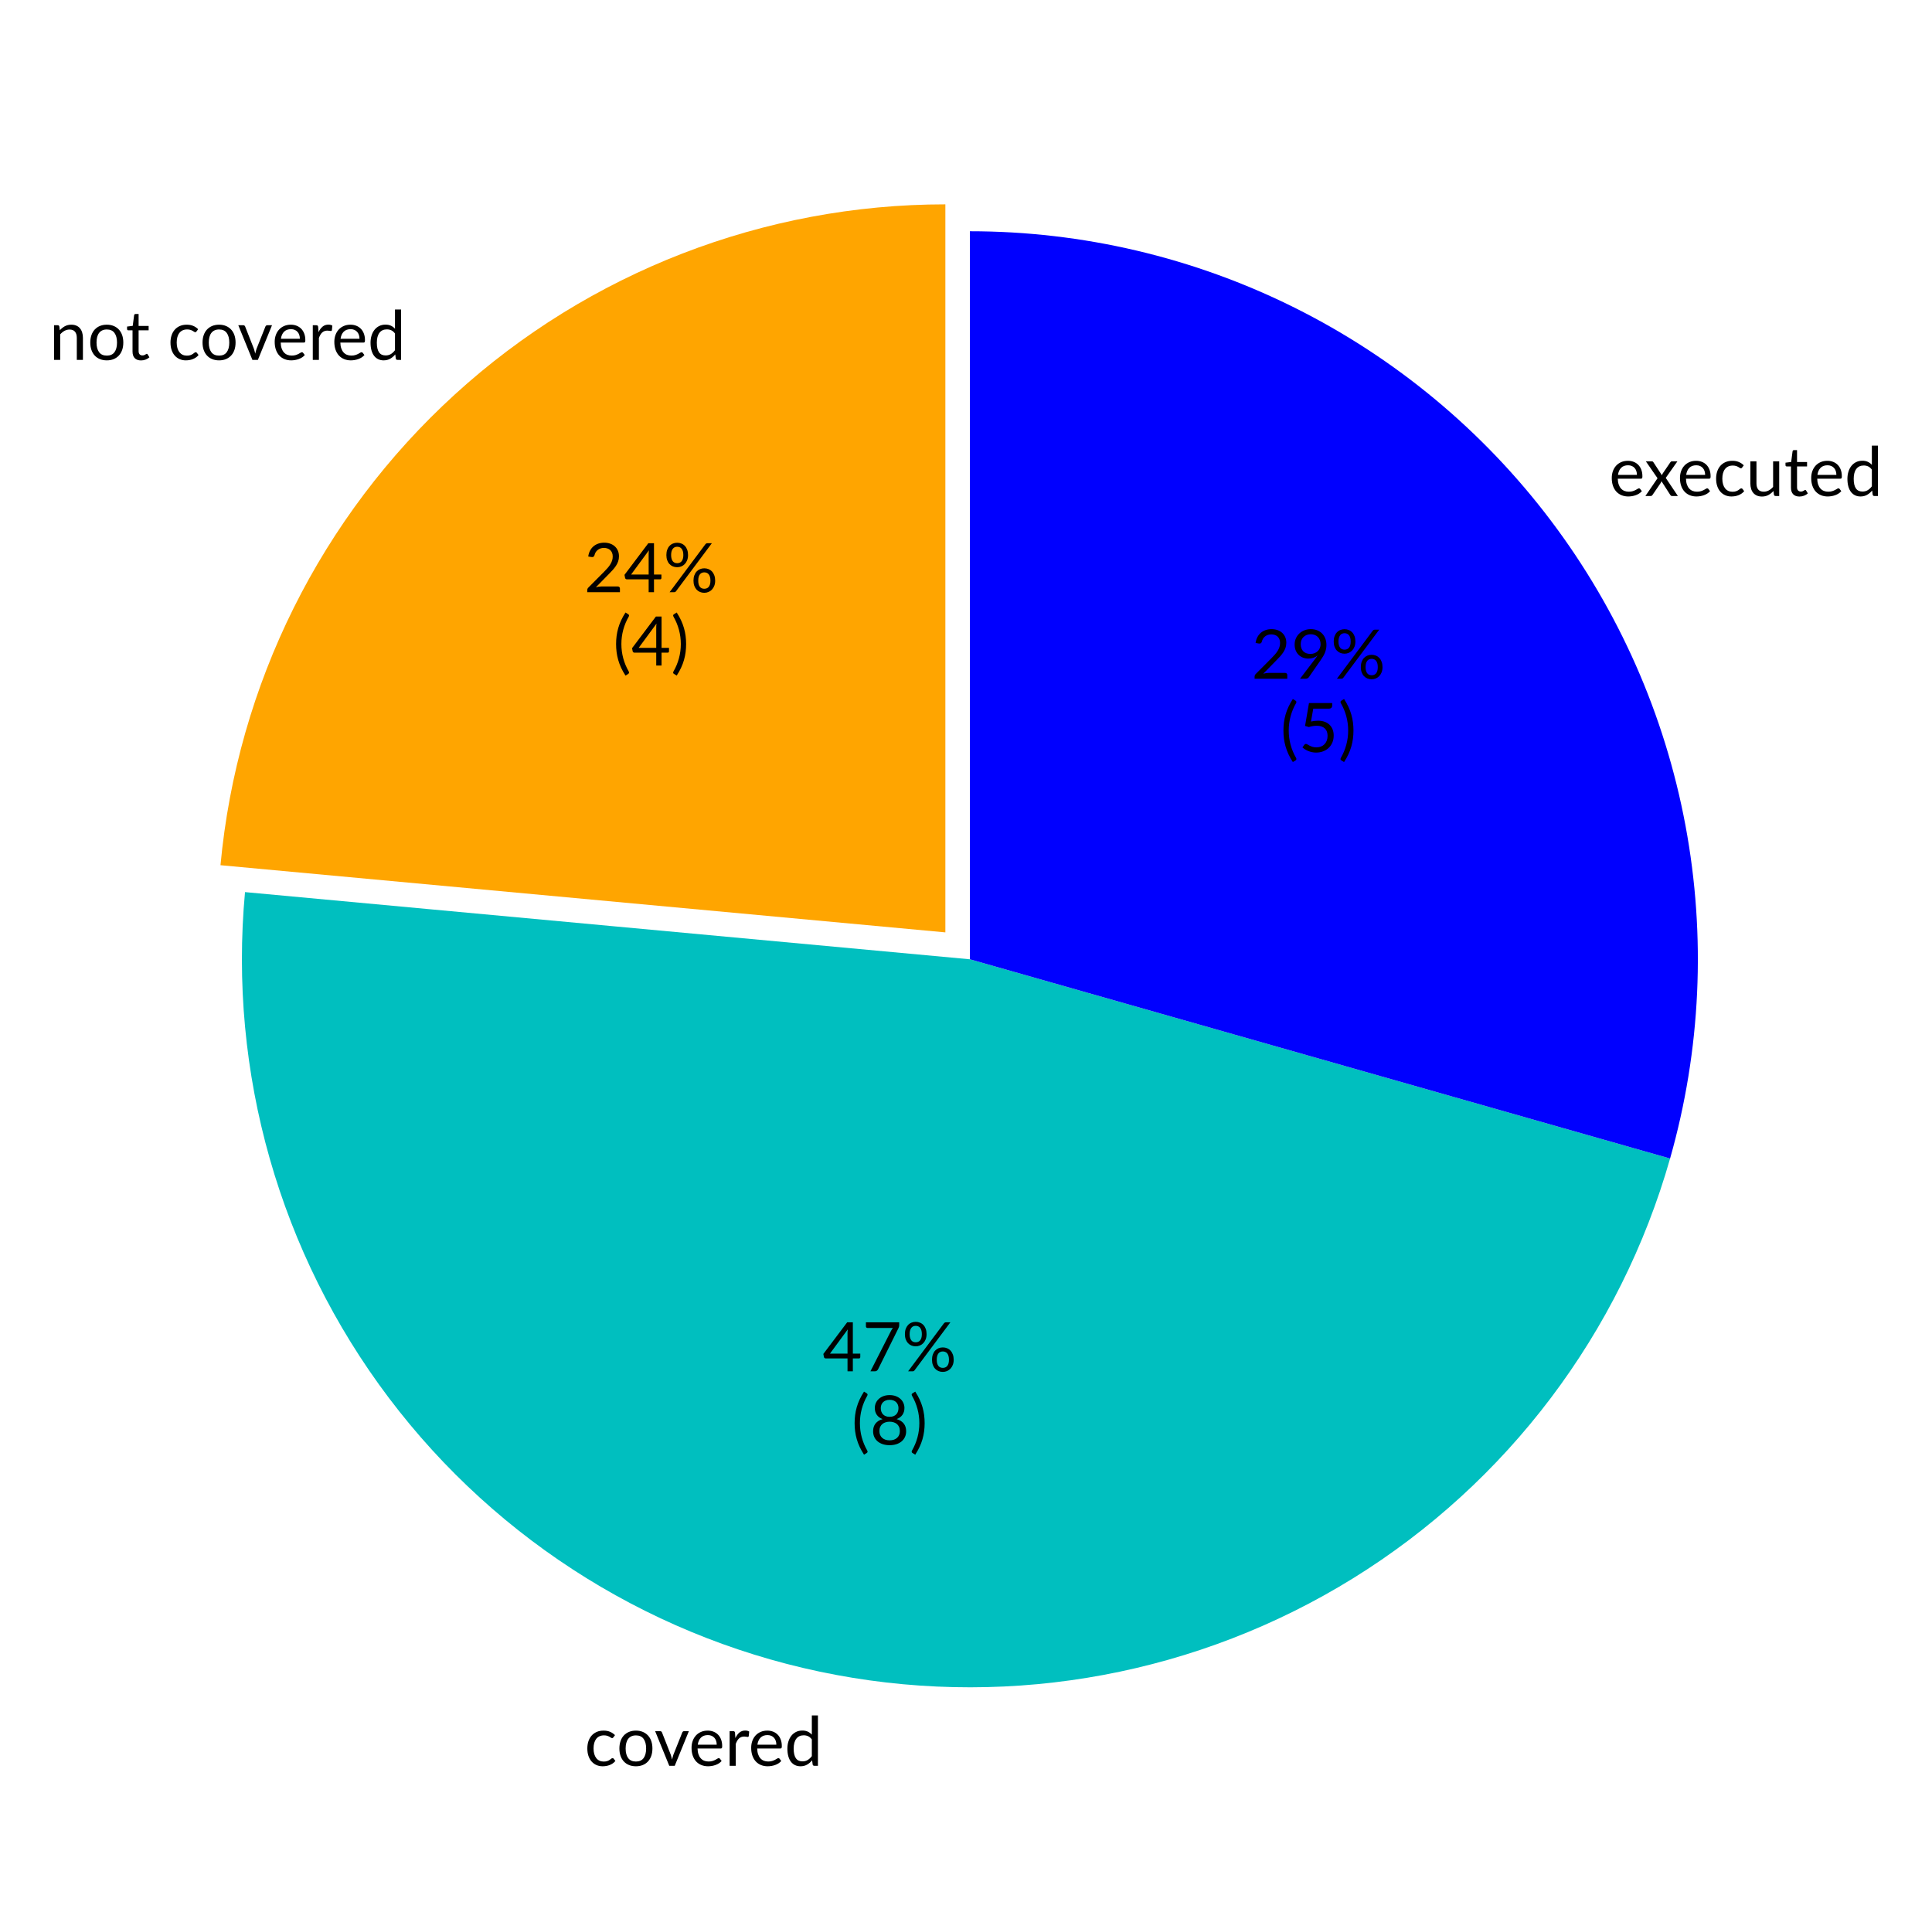
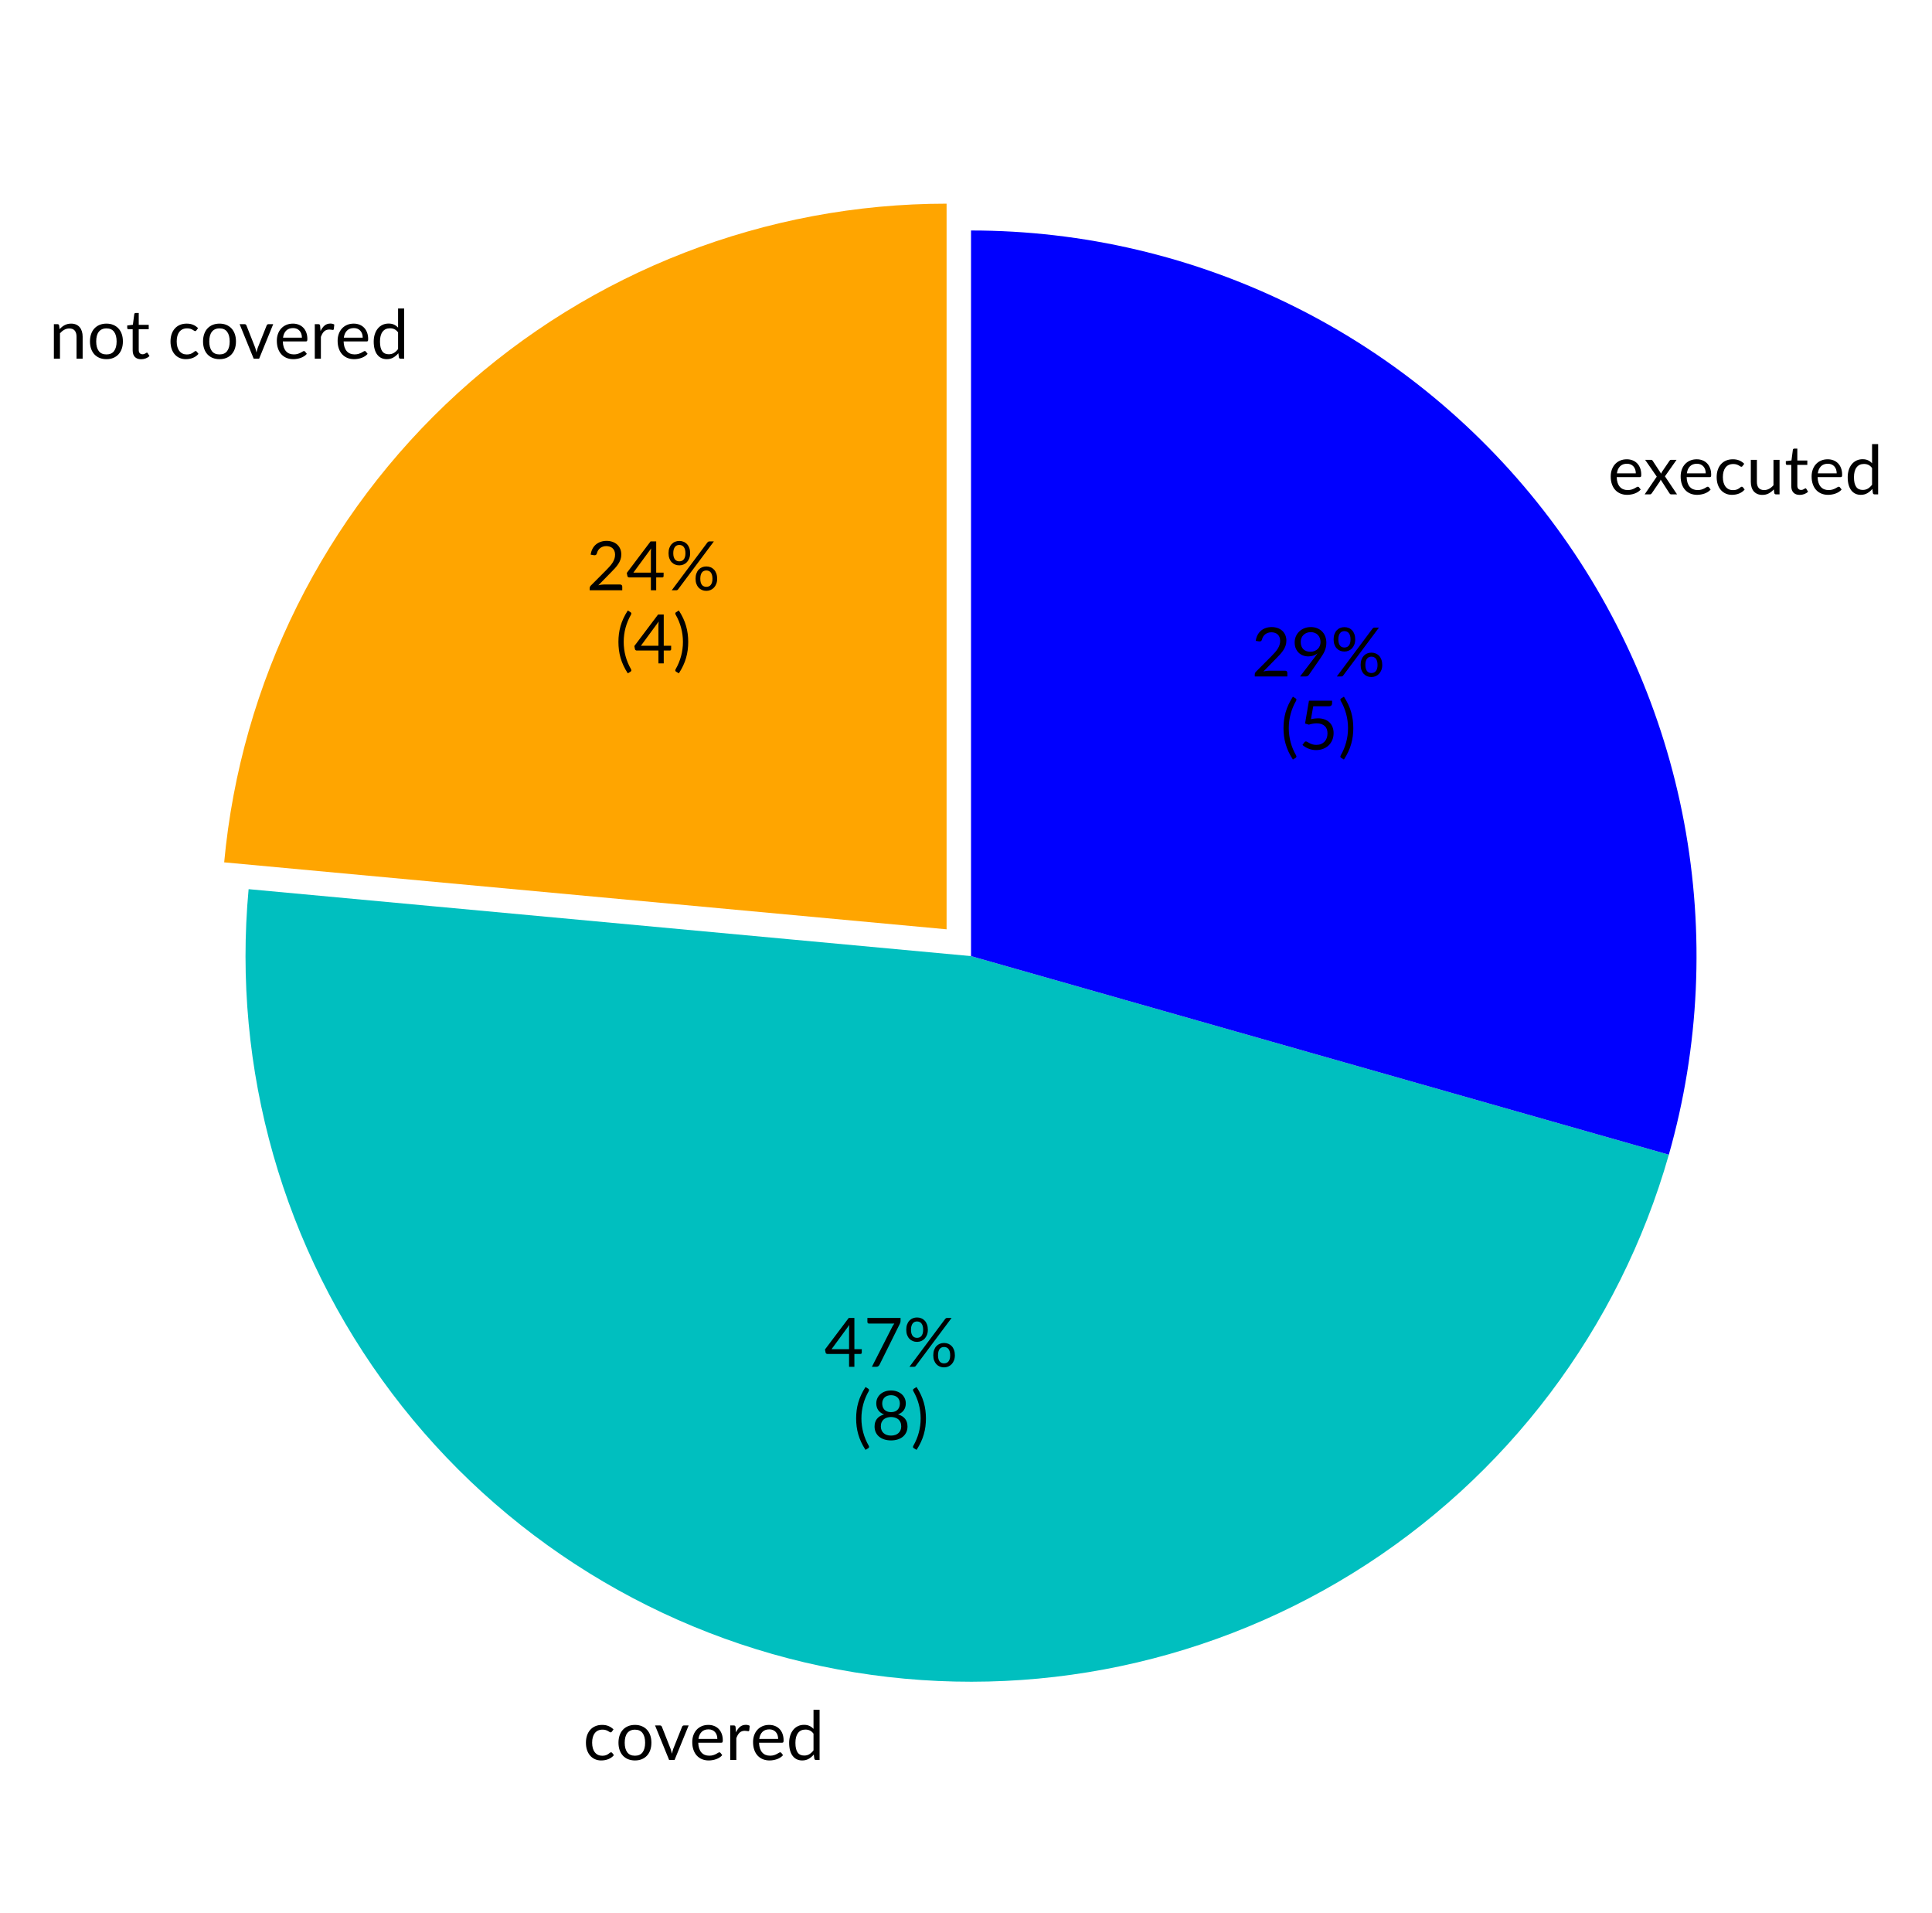
- <svg xmlns="http://www.w3.org/2000/svg" xmlns:xlink="http://www.w3.org/1999/xlink" width="282.496pt" height="280.512pt" viewBox="0 0 282.496 280.512" version="1.1">
+ <svg xmlns="http://www.w3.org/2000/svg" xmlns:xlink="http://www.w3.org/1999/xlink" width="283.459pt" height="280.512pt" viewBox="0 0 283.459 280.512" version="1.1">
  <defs>
    <style type="text/css">*{stroke-linejoin: round; stroke-linecap: butt}</style>
  </defs>
  <g id="figure_1">
    <g id="patch_1">
-       <path d="M 0 280.512  L 282.496 280.512  L 282.496 0  L 0 0  L 0 280.512  z " style="fill: none" />
+       <path d="M 0 280.512  L 283.459 280.512  L 283.459 0  L 0 0  L 0 280.512  z " style="fill: none" />
    </g>
    <g id="axes_1">
      <g id="patch_2">
-         <path d="M 138.231 29.878  C 111.708 29.878 86.12 39.791 66.52 57.659  C 46.919 75.527 34.687 100.092 32.24 126.501  L 138.231 136.323  z " style="fill: #ffa500" />
+         <path d="M 138.881 29.878  C 112.358 29.878 86.77 39.791 67.17 57.659  C 47.569 75.527 35.337 100.092 32.89 126.501  L 138.881 136.323  z " style="fill: #ffa500" />
      </g>
      <g id="patch_3">
-         <path d="M 35.826 130.434  C 33.379 156.844 40.888 183.238 56.872 204.403  C 72.855 225.569 96.186 240.015 122.257 244.888  C 148.328 249.762 175.302 244.72 197.853 230.757  C 220.403 216.795 236.94 194.896 244.198 169.386  L 141.817 140.256  z " style="fill: #00bfbf" />
+         <path d="M 36.476 130.434  C 34.029 156.844 41.538 183.238 57.522 204.403  C 73.505 225.569 96.836 240.015 122.907 244.888  C 148.978 249.762 175.952 244.72 198.503 230.757  C 221.053 216.795 237.59 194.896 244.848 169.386  L 142.467 140.256  z " style="fill: #00bfbf" />
      </g>
      <g id="patch_4">
-         <path d="M 244.198 169.386  C 248.704 153.55 249.474 136.881 246.449 120.697  C 243.424 104.512 236.684 89.248 226.761 76.109  C 216.839 62.969 204.002 52.31 189.263 44.971  C 174.524 37.631 158.282 33.811 141.817 33.811  L 141.817 140.256  z " style="fill: #0000ff" />
+         <path d="M 244.848 169.386  C 249.354 153.55 250.124 136.881 247.099 120.697  C 244.074 104.512 237.334 89.248 227.411 76.109  C 217.489 62.969 204.652 52.31 189.913 44.971  C 175.174 37.631 158.932 33.811 142.467 33.811  L 142.467 140.256  z " style="fill: #0000ff" />
      </g>
      <g id="matplotlib.axis_1" />
      <g id="matplotlib.axis_2" />
      <g id="text_1">
        <g transform="translate(7.2 52.6178) scale(0.1 -0.1)">
          <defs>
-             <path id="Lato-Regular-6e" d="M 451 0  L 451 3242  L 794 3242  Q 915 3242 944 3123  L 989 2771  Q 1200 3005 1462 3149  Q 1725 3293 2067 3293  Q 2333 3293 2536 3205  Q 2739 3117 2875 2955  Q 3011 2794 3081 2566  Q 3152 2339 3152 2064  L 3152 0  L 2579 0  L 2579 2064  Q 2579 2432 2411 2635  Q 2243 2838 1901 2838  Q 1645 2838 1425 2716  Q 1206 2595 1024 2387  L 1024 0  L 451 0  z " transform="scale(0.015625)" />
+             <path id="Lato-Regular-6e" d="M 989 2771  Q 1094 2890 1212 2986  Q 1331 3082 1464 3150  Q 1597 3219 1745 3256  Q 1894 3293 2067 3293  Q 2333 3293 2536 3205  Q 2739 3117 2875 2955  Q 3011 2794 3081 2566  Q 3152 2339 3152 2064  L 3152 0  L 2579 0  L 2579 2064  Q 2579 2432 2411 2635  Q 2243 2838 1901 2838  Q 1648 2838 1429 2716  Q 1210 2595 1024 2387  L 1024 0  L 451 0  L 451 3242  L 794 3242  Q 915 3242 944 3123  L 989 2771  z " transform="scale(0.015625)" />
            <path id="Lato-Regular-6f" d="M 1818 3293  Q 2173 3293 2457 3174  Q 2742 3056 2944 2838  Q 3146 2621 3253 2312  Q 3360 2003 3360 1622  Q 3360 1238 3253 931  Q 3146 624 2944 406  Q 2742 189 2457 72  Q 2173 -45 1818 -45  Q 1459 -45 1172 72  Q 886 189 684 406  Q 483 624 376 931  Q 269 1238 269 1622  Q 269 2003 376 2312  Q 483 2621 684 2838  Q 886 3056 1172 3174  Q 1459 3293 1818 3293  z M 1818 400  Q 2298 400 2534 721  Q 2771 1043 2771 1619  Q 2771 2198 2534 2521  Q 2298 2845 1818 2845  Q 1574 2845 1393 2761  Q 1213 2678 1093 2521  Q 973 2365 913 2136  Q 854 1907 854 1619  Q 854 1043 1092 721  Q 1331 400 1818 400  z " transform="scale(0.015625)" />
            <path id="Lato-Regular-74" d="M 1446 -51  Q 1062 -51 856 163  Q 650 378 650 781  L 650 2765  L 259 2765  Q 208 2765 173 2795  Q 138 2826 138 2890  L 138 3117  L 669 3184  L 800 4186  Q 810 4234 843 4264  Q 877 4294 931 4294  L 1219 4294  L 1219 3178  L 2157 3178  L 2157 2765  L 1219 2765  L 1219 819  Q 1219 614 1318 515  Q 1418 416 1574 416  Q 1664 416 1729 440  Q 1795 464 1843 493  Q 1891 522 1924 546  Q 1958 570 1984 570  Q 2029 570 2064 515  L 2230 243  Q 2083 106 1875 27  Q 1667 -51 1446 -51  z " transform="scale(0.015625)" />
            <path id="Lato-Regular-20" transform="scale(0.015625)" />
            <path id="Lato-Regular-63" d="M 2707 2666  Q 2682 2630 2656 2611  Q 2630 2592 2586 2592  Q 2538 2592 2480 2632  Q 2422 2672 2337 2720  Q 2253 2768 2129 2808  Q 2006 2848 1827 2848  Q 1587 2848 1404 2763  Q 1222 2678 1099 2518  Q 976 2358 913 2131  Q 851 1904 851 1622  Q 851 1328 918 1099  Q 986 870 1109 715  Q 1232 560 1406 478  Q 1581 397 1798 397  Q 2006 397 2140 446  Q 2275 496 2363 557  Q 2451 618 2510 667  Q 2570 717 2627 717  Q 2698 717 2736 662  L 2896 454  Q 2790 323 2656 230  Q 2522 138 2366 75  Q 2211 13 2041 -16  Q 1872 -45 1696 -45  Q 1392 -45 1131 67  Q 870 179 678 392  Q 486 605 377 915  Q 269 1226 269 1622  Q 269 1984 369 2291  Q 470 2598 664 2820  Q 858 3043 1141 3168  Q 1424 3293 1792 3293  Q 2134 3293 2395 3182  Q 2656 3072 2858 2870  L 2707 2666  z " transform="scale(0.015625)" />
-             <path id="Lato-Regular-76" d="M 74 3242  L 538 3242  Q 608 3242 653 3206  Q 698 3171 714 3123  L 1536 1037  Q 1574 918 1603 806  Q 1632 694 1658 582  Q 1683 694 1712 806  Q 1741 918 1782 1037  L 2614 3123  Q 2634 3174 2678 3208  Q 2723 3242 2784 3242  L 3229 3242  L 1907 0  L 1395 0  L 74 3242  z " transform="scale(0.015625)" />
-             <path id="Lato-Regular-65" d="M 1779 3293  Q 2070 3293 2318 3195  Q 2566 3098 2747 2914  Q 2928 2730 3030 2459  Q 3133 2189 3133 1843  Q 3133 1709 3104 1664  Q 3075 1619 2995 1619  L 829 1619  Q 835 1312 912 1085  Q 989 858 1123 706  Q 1258 554 1443 478  Q 1629 403 1859 403  Q 2074 403 2229 452  Q 2384 502 2496 560  Q 2608 618 2683 667  Q 2758 717 2813 717  Q 2883 717 2922 662  L 3082 454  Q 2976 326 2829 232  Q 2682 138 2514 77  Q 2346 16 2166 -14  Q 1987 -45 1811 -45  Q 1475 -45 1192 68  Q 909 182 702 401  Q 496 621 381 944  Q 266 1267 266 1686  Q 266 2026 370 2320  Q 474 2614 669 2830  Q 864 3046 1145 3169  Q 1427 3293 1779 3293  z M 1792 2874  Q 1379 2874 1142 2635  Q 906 2397 848 1974  L 2621 1974  Q 2621 2173 2565 2337  Q 2509 2502 2401 2622  Q 2294 2742 2140 2808  Q 1987 2874 1792 2874  z " transform="scale(0.015625)" />
-             <path id="Lato-Regular-72" d="M 451 0  L 451 3242  L 778 3242  Q 870 3242 905 3206  Q 941 3171 954 3085  L 989 2592  Q 1142 2925 1368 3112  Q 1594 3299 1917 3299  Q 2019 3299 2113 3276  Q 2208 3254 2282 3206  L 2240 2781  Q 2221 2701 2144 2701  Q 2099 2701 2012 2720  Q 1926 2739 1818 2739  Q 1664 2739 1542 2692  Q 1421 2646 1326 2558  Q 1232 2470 1158 2342  Q 1085 2214 1024 2048  L 1024 0  L 451 0  z " transform="scale(0.015625)" />
-             <path id="Lato-Regular-64" d="M 2794 0  Q 2672 0 2640 118  L 2589 512  Q 2381 259 2113 107  Q 1846 -45 1501 -45  Q 1222 -45 995 62  Q 768 170 608 378  Q 448 586 361 896  Q 275 1206 275 1610  Q 275 1968 371 2277  Q 467 2586 646 2813  Q 826 3040 1086 3169  Q 1347 3299 1674 3299  Q 1971 3299 2184 3198  Q 2397 3098 2563 2915  L 2563 4714  L 3133 4714  L 3133 0  L 2794 0  z M 1686 416  Q 1968 416 2177 544  Q 2387 672 2563 906  L 2563 2470  Q 2403 2682 2217 2768  Q 2032 2854 1802 2854  Q 1350 2854 1107 2531  Q 864 2208 864 1610  Q 864 1293 918 1067  Q 973 842 1078 696  Q 1184 550 1337 483  Q 1491 416 1686 416  z " transform="scale(0.015625)" />
+             <path id="Lato-Regular-76" d="M 3229 3242  L 1907 0  L 1395 0  L 74 3242  L 538 3242  Q 608 3242 653 3206  Q 698 3171 714 3123  L 1536 1037  Q 1574 918 1603 806  Q 1632 694 1658 582  Q 1683 694 1712 806  Q 1741 918 1782 1037  L 2614 3123  Q 2634 3174 2678 3208  Q 2723 3242 2784 3242  L 3229 3242  z " transform="scale(0.015625)" />
+             <path id="Lato-Regular-65" d="M 2621 1974  Q 2621 2173 2565 2337  Q 2509 2502 2401 2622  Q 2294 2742 2140 2808  Q 1987 2874 1792 2874  Q 1382 2874 1144 2635  Q 906 2397 848 1974  L 2621 1974  z M 3082 454  Q 2976 326 2829 232  Q 2682 138 2514 77  Q 2346 16 2166 -14  Q 1987 -45 1811 -45  Q 1475 -45 1192 68  Q 909 182 702 401  Q 496 621 381 944  Q 266 1267 266 1686  Q 266 2026 370 2320  Q 474 2614 669 2830  Q 864 3046 1145 3169  Q 1427 3293 1779 3293  Q 2070 3293 2318 3195  Q 2566 3098 2747 2914  Q 2928 2730 3030 2459  Q 3133 2189 3133 1843  Q 3133 1709 3104 1664  Q 3075 1619 2995 1619  L 829 1619  Q 838 1312 913 1085  Q 989 858 1123 706  Q 1258 554 1443 478  Q 1629 403 1859 403  Q 2074 403 2229 452  Q 2384 502 2496 560  Q 2608 618 2683 667  Q 2758 717 2813 717  Q 2883 717 2922 662  L 3082 454  z " transform="scale(0.015625)" />
+             <path id="Lato-Regular-72" d="M 992 2592  Q 1146 2925 1370 3112  Q 1594 3299 1917 3299  Q 2019 3299 2113 3276  Q 2208 3254 2282 3206  L 2240 2781  Q 2221 2701 2144 2701  Q 2099 2701 2012 2720  Q 1926 2739 1818 2739  Q 1664 2739 1544 2694  Q 1424 2650 1329 2562  Q 1235 2474 1160 2344  Q 1085 2214 1024 2048  L 1024 0  L 451 0  L 451 3242  L 778 3242  Q 870 3242 905 3206  Q 941 3171 954 3085  L 992 2592  z " transform="scale(0.015625)" />
+             <path id="Lato-Regular-64" d="M 2563 2470  Q 2403 2685 2217 2769  Q 2032 2854 1802 2854  Q 1350 2854 1107 2531  Q 864 2208 864 1610  Q 864 1293 918 1067  Q 973 842 1078 696  Q 1184 550 1337 483  Q 1491 416 1686 416  Q 1968 416 2177 544  Q 2387 672 2563 906  L 2563 2470  z M 3133 4714  L 3133 0  L 2794 0  Q 2672 0 2640 118  L 2589 512  Q 2381 262 2115 108  Q 1850 -45 1501 -45  Q 1222 -45 995 62  Q 768 170 608 378  Q 448 586 361 896  Q 275 1206 275 1610  Q 275 1968 371 2277  Q 467 2586 646 2813  Q 826 3040 1086 3169  Q 1347 3299 1674 3299  Q 1971 3299 2184 3198  Q 2397 3098 2563 2918  L 2563 4714  L 3133 4714  z " transform="scale(0.015625)" />
          </defs>
          <use xlink:href="#Lato-Regular-6e" />
          <use xlink:href="#Lato-Regular-6f" x="55.8" />
-           <use xlink:href="#Lato-Regular-74" x="111.625" />
-           <use xlink:href="#Lato-Regular-20" x="147.475" />
-           <use xlink:href="#Lato-Regular-63" x="173.075" />
-           <use xlink:href="#Lato-Regular-6f" x="219.95" />
-           <use xlink:href="#Lato-Regular-76" x="275.275" />
-           <use xlink:href="#Lato-Regular-65" x="325.5" />
-           <use xlink:href="#Lato-Regular-72" x="378.3" />
-           <use xlink:href="#Lato-Regular-65" x="412.7" />
-           <use xlink:href="#Lato-Regular-64" x="465.5" />
+           <use xlink:href="#Lato-Regular-74" x="112.5" />
+           <use xlink:href="#Lato-Regular-20" x="148.35" />
+           <use xlink:href="#Lato-Regular-63" x="173.95" />
+           <use xlink:href="#Lato-Regular-6f" x="221.7" />
+           <use xlink:href="#Lato-Regular-76" x="278.4" />
+           <use xlink:href="#Lato-Regular-65" x="330" />
+           <use xlink:href="#Lato-Regular-72" x="382.8" />
+           <use xlink:href="#Lato-Regular-65" x="419.2" />
+           <use xlink:href="#Lato-Regular-64" x="472" />
        </g>
      </g>
      <g id="text_2">
-         <g transform="translate(85.39633 86.589) scale(0.1 -0.1)">
+         <g transform="translate(86.04633 86.589) scale(0.1 -0.1)">
          <defs>
-             <path id="Lato-Regular-32" d="M 1891 4637  Q 2182 4637 2435 4550  Q 2688 4464 2873 4299  Q 3059 4134 3164 3897  Q 3270 3661 3270 3360  Q 3270 3104 3193 2885  Q 3117 2666 2985 2467  Q 2854 2269 2683 2080  Q 2512 1891 2320 1699  L 1110 464  Q 1238 499 1369 520  Q 1501 541 1622 541  L 3158 541  Q 3251 541 3305 486  Q 3360 432 3360 346  L 3360 0  L 301 0  L 301 195  Q 301 256 326 320  Q 352 384 406 438  L 1875 1914  Q 2058 2099 2208 2270  Q 2358 2442 2464 2614  Q 2570 2787 2627 2964  Q 2685 3142 2685 3344  Q 2685 3546 2621 3698  Q 2557 3850 2446 3949  Q 2336 4048 2185 4097  Q 2035 4147 1862 4147  Q 1686 4147 1539 4096  Q 1392 4045 1278 3953  Q 1165 3862 1088 3737  Q 1011 3613 979 3462  Q 941 3350 875 3313  Q 810 3277 691 3293  L 394 3344  Q 438 3658 568 3899  Q 698 4141 894 4304  Q 1091 4467 1344 4552  Q 1597 4637 1891 4637  z " transform="scale(0.015625)" />
-             <path id="Lato-Regular-34" d="M 2835 1654  L 3530 1654  L 3530 1328  Q 3530 1277 3499 1241  Q 3469 1206 3405 1206  L 2835 1206  L 2835 0  L 2336 0  L 2336 1206  L 301 1206  Q 237 1206 190 1243  Q 144 1280 131 1334  L 74 1626  L 2304 4586  L 2835 4586  L 2835 1654  z M 2336 3546  Q 2336 3629 2341 3726  Q 2346 3824 2362 3926  L 691 1654  L 2336 1654  L 2336 3546  z " transform="scale(0.015625)" />
+             <path id="Lato-Regular-32" d="M 3158 541  Q 3251 541 3305 486  Q 3360 432 3360 346  L 3360 0  L 301 0  L 301 195  Q 301 256 326 320  Q 352 384 406 438  L 1875 1914  Q 2058 2099 2208 2270  Q 2358 2442 2464 2614  Q 2570 2787 2627 2964  Q 2685 3142 2685 3344  Q 2685 3546 2621 3698  Q 2557 3850 2446 3949  Q 2336 4048 2185 4097  Q 2035 4147 1862 4147  Q 1686 4147 1539 4096  Q 1392 4045 1278 3953  Q 1165 3862 1088 3737  Q 1011 3613 979 3462  Q 941 3350 875 3313  Q 810 3277 691 3293  L 394 3344  Q 438 3658 568 3899  Q 698 4141 894 4304  Q 1091 4467 1344 4552  Q 1597 4637 1891 4637  Q 2182 4637 2435 4550  Q 2688 4464 2873 4299  Q 3059 4134 3164 3897  Q 3270 3661 3270 3360  Q 3270 3104 3193 2885  Q 3117 2666 2985 2467  Q 2854 2269 2683 2080  Q 2512 1891 2320 1699  L 1110 464  Q 1238 499 1369 520  Q 1501 541 1622 541  L 3158 541  z " transform="scale(0.015625)" />
+             <path id="Lato-Regular-34" d="M 2336 1654  L 2336 3546  Q 2336 3629 2342 3728  Q 2349 3827 2362 3930  L 691 1654  L 2336 1654  z M 3530 1654  L 3530 1328  Q 3530 1277 3499 1241  Q 3469 1206 3405 1206  L 2835 1206  L 2835 0  L 2336 0  L 2336 1206  L 301 1206  Q 237 1206 190 1243  Q 144 1280 131 1334  L 74 1626  L 2304 4586  L 2835 4586  L 2835 1654  L 3530 1654  z " transform="scale(0.015625)" />
            <path id="Lato-Regular-25" d="M 2310 3478  Q 2310 3210 2227 2997  Q 2144 2784 2005 2638  Q 1866 2493 1682 2416  Q 1498 2339 1293 2339  Q 1078 2339 892 2416  Q 707 2493 571 2638  Q 435 2784 358 2997  Q 282 3210 282 3478  Q 282 3754 358 3968  Q 435 4182 571 4329  Q 707 4477 892 4553  Q 1078 4630 1293 4630  Q 1510 4630 1696 4553  Q 1882 4477 2019 4329  Q 2157 4182 2233 3968  Q 2310 3754 2310 3478  z M 1869 3478  Q 1869 3690 1824 3837  Q 1779 3984 1700 4078  Q 1622 4173 1516 4214  Q 1411 4256 1293 4256  Q 1174 4256 1072 4214  Q 970 4173 893 4078  Q 816 3984 771 3837  Q 726 3690 726 3478  Q 726 3270 771 3124  Q 816 2979 893 2888  Q 970 2797 1072 2757  Q 1174 2717 1293 2717  Q 1411 2717 1516 2757  Q 1622 2797 1700 2888  Q 1779 2979 1824 3124  Q 1869 3270 1869 3478  z M 3933 4490  Q 3965 4528 4008 4557  Q 4051 4586 4125 4586  L 4538 4586  L 1184 93  Q 1155 51 1110 25  Q 1066 0 1002 0  L 582 0  L 3933 4490  z M 4848 1082  Q 4848 813 4765 601  Q 4682 390 4542 244  Q 4403 99 4219 22  Q 4035 -54 3830 -54  Q 3613 -54 3429 22  Q 3245 99 3109 244  Q 2973 390 2896 601  Q 2819 813 2819 1082  Q 2819 1357 2896 1573  Q 2973 1789 3109 1936  Q 3245 2083 3429 2160  Q 3613 2237 3830 2237  Q 4045 2237 4232 2160  Q 4419 2083 4555 1936  Q 4691 1789 4769 1573  Q 4848 1357 4848 1082  z M 4406 1082  Q 4406 1293 4361 1441  Q 4317 1590 4238 1683  Q 4160 1776 4054 1817  Q 3949 1859 3830 1859  Q 3712 1859 3608 1817  Q 3504 1776 3427 1683  Q 3350 1590 3307 1441  Q 3264 1293 3264 1082  Q 3264 874 3307 730  Q 3350 586 3427 494  Q 3504 403 3608 363  Q 3712 323 3830 323  Q 3949 323 4054 363  Q 4160 403 4238 494  Q 4317 586 4361 730  Q 4406 874 4406 1082  z " transform="scale(0.015625)" />
          </defs>
          <use xlink:href="#Lato-Regular-32" />
          <use xlink:href="#Lato-Regular-34" x="58" />
          <use xlink:href="#Lato-Regular-25" x="116" />
        </g>
-         <g transform="translate(89.63383 97.31025) scale(0.1 -0.1)">
+         <g transform="translate(90.28383 97.31025) scale(0.1 -0.1)">
          <defs>
            <path id="Lato-Regular-28" d="M 784 2013  Q 784 1328 958 681  Q 1133 35 1469 -547  Q 1520 -646 1494 -699  Q 1469 -752 1421 -784  L 1168 -938  Q 928 -570 760 -208  Q 592 154 488 518  Q 384 883 336 1252  Q 288 1622 288 2013  Q 288 2400 336 2771  Q 384 3142 488 3505  Q 592 3869 760 4230  Q 928 4592 1168 4963  L 1421 4806  Q 1469 4774 1494 4721  Q 1520 4669 1469 4573  Q 1133 3990 958 3344  Q 784 2698 784 2013  z " transform="scale(0.015625)" />
            <path id="Lato-Regular-29" d="M 925 2013  Q 925 2698 750 3344  Q 576 3990 240 4573  Q 214 4621 208 4657  Q 202 4694 211 4721  Q 221 4749 241 4769  Q 262 4790 288 4806  L 541 4963  Q 781 4592 949 4230  Q 1117 3869 1221 3505  Q 1325 3142 1373 2771  Q 1421 2400 1421 2013  Q 1421 1622 1373 1252  Q 1325 883 1221 518  Q 1117 154 949 -208  Q 781 -570 541 -938  L 288 -784  Q 262 -768 241 -747  Q 221 -726 211 -699  Q 202 -672 208 -633  Q 214 -595 240 -547  Q 576 35 750 681  Q 925 1328 925 2013  z " transform="scale(0.015625)" />
          </defs>
          <use xlink:href="#Lato-Regular-28" />
          <use xlink:href="#Lato-Regular-34" x="26.7" />
          <use xlink:href="#Lato-Regular-29" x="84.7" />
        </g>
      </g>
      <g id="text_3">
-         <g transform="translate(85.45926 258.1766) scale(0.1 -0.1)">
+         <g transform="translate(85.54676 258.1766) scale(0.1 -0.1)">
          <use xlink:href="#Lato-Regular-63" />
-           <use xlink:href="#Lato-Regular-6f" x="46.875" />
-           <use xlink:href="#Lato-Regular-76" x="102.2" />
-           <use xlink:href="#Lato-Regular-65" x="152.425" />
-           <use xlink:href="#Lato-Regular-72" x="205.225" />
-           <use xlink:href="#Lato-Regular-65" x="239.625" />
-           <use xlink:href="#Lato-Regular-64" x="292.425" />
+           <use xlink:href="#Lato-Regular-6f" x="47.75" />
+           <use xlink:href="#Lato-Regular-76" x="104.45" />
+           <use xlink:href="#Lato-Regular-65" x="156.05" />
+           <use xlink:href="#Lato-Regular-72" x="208.85" />
+           <use xlink:href="#Lato-Regular-65" x="245.25" />
+           <use xlink:href="#Lato-Regular-64" x="298.05" />
        </g>
      </g>
      <g id="text_4">
-         <g transform="translate(120.2732 200.4998) scale(0.1 -0.1)">
+         <g transform="translate(120.9232 200.4998) scale(0.1 -0.1)">
          <defs>
-             <path id="Lato-Regular-37" d="M 3459 4586  L 3459 4330  Q 3459 4221 3435 4150  Q 3411 4080 3389 4032  L 1488 202  Q 1446 118 1372 59  Q 1299 0 1178 0  L 768 0  L 2694 3782  Q 2736 3862 2779 3929  Q 2822 3997 2877 4058  L 483 4058  Q 429 4058 387 4101  Q 346 4144 346 4198  L 346 4586  L 3459 4586  z " transform="scale(0.015625)" />
+             <path id="Lato-Regular-37" d="M 3459 4586  L 3459 4330  Q 3459 4221 3435 4150  Q 3411 4080 3389 4032  L 1488 202  Q 1446 118 1372 59  Q 1299 0 1178 0  L 768 0  L 2694 3782  Q 2736 3862 2781 3929  Q 2826 3997 2877 4058  L 483 4058  Q 429 4058 387 4101  Q 346 4144 346 4198  L 346 4586  L 3459 4586  z " transform="scale(0.015625)" />
          </defs>
          <use xlink:href="#Lato-Regular-34" />
          <use xlink:href="#Lato-Regular-37" x="58" />
          <use xlink:href="#Lato-Regular-25" x="116" />
        </g>
-         <g transform="translate(124.5107 211.221) scale(0.1 -0.1)">
+         <g transform="translate(125.1607 211.221) scale(0.1 -0.1)">
          <defs>
-             <path id="Lato-Regular-38" d="M 1856 -51  Q 1514 -51 1229 40  Q 944 131 739 300  Q 534 470 422 712  Q 310 954 310 1254  Q 310 1696 540 1982  Q 771 2269 1200 2390  Q 838 2525 654 2792  Q 470 3059 470 3430  Q 470 3683 569 3904  Q 669 4125 851 4288  Q 1034 4451 1288 4544  Q 1542 4637 1856 4637  Q 2166 4637 2422 4544  Q 2678 4451 2860 4288  Q 3043 4125 3142 3904  Q 3242 3683 3242 3430  Q 3242 3059 3056 2792  Q 2870 2525 2512 2390  Q 2941 2269 3171 1982  Q 3402 1696 3402 1254  Q 3402 954 3288 712  Q 3174 470 2971 300  Q 2768 131 2483 40  Q 2198 -51 1856 -51  z M 1856 403  Q 2080 403 2257 465  Q 2435 528 2558 641  Q 2682 755 2747 913  Q 2813 1072 2813 1264  Q 2813 1501 2734 1669  Q 2656 1837 2523 1942  Q 2390 2048 2217 2097  Q 2045 2147 1856 2147  Q 1667 2147 1494 2097  Q 1322 2048 1189 1942  Q 1056 1837 977 1669  Q 899 1501 899 1264  Q 899 1072 964 913  Q 1030 755 1153 641  Q 1277 528 1454 465  Q 1632 403 1856 403  z M 1856 2605  Q 2080 2605 2238 2673  Q 2397 2742 2496 2856  Q 2595 2970 2640 3117  Q 2685 3264 2685 3421  Q 2685 3581 2632 3721  Q 2579 3862 2475 3968  Q 2371 4074 2216 4134  Q 2061 4195 1856 4195  Q 1651 4195 1496 4134  Q 1341 4074 1237 3968  Q 1133 3862 1080 3721  Q 1027 3581 1027 3421  Q 1027 3264 1072 3117  Q 1117 2970 1216 2856  Q 1315 2742 1473 2673  Q 1632 2605 1856 2605  z " transform="scale(0.015625)" />
+             <path id="Lato-Regular-38" d="M 1856 403  Q 2080 403 2257 465  Q 2435 528 2558 641  Q 2682 755 2747 913  Q 2813 1072 2813 1264  Q 2813 1501 2734 1669  Q 2656 1837 2523 1942  Q 2390 2048 2217 2097  Q 2045 2147 1856 2147  Q 1667 2147 1494 2097  Q 1322 2048 1189 1942  Q 1056 1837 977 1669  Q 899 1501 899 1264  Q 899 1072 964 913  Q 1030 755 1153 641  Q 1277 528 1454 465  Q 1632 403 1856 403  z M 1856 4195  Q 1651 4195 1496 4134  Q 1341 4074 1237 3968  Q 1133 3862 1080 3721  Q 1027 3581 1027 3421  Q 1027 3264 1072 3117  Q 1117 2970 1216 2856  Q 1315 2742 1473 2673  Q 1632 2605 1856 2605  Q 2080 2605 2238 2673  Q 2397 2742 2496 2856  Q 2595 2970 2640 3117  Q 2685 3264 2685 3421  Q 2685 3581 2632 3721  Q 2579 3862 2475 3968  Q 2371 4074 2216 4134  Q 2061 4195 1856 4195  z M 2512 2390  Q 2941 2269 3171 1984  Q 3402 1699 3402 1254  Q 3402 954 3288 712  Q 3174 470 2971 300  Q 2768 131 2483 40  Q 2198 -51 1856 -51  Q 1514 -51 1229 40  Q 944 131 739 300  Q 534 470 422 712  Q 310 954 310 1254  Q 310 1699 540 1984  Q 771 2269 1200 2390  Q 838 2525 654 2792  Q 470 3059 470 3430  Q 470 3683 569 3904  Q 669 4125 851 4288  Q 1034 4451 1288 4544  Q 1542 4637 1856 4637  Q 2166 4637 2422 4544  Q 2678 4451 2860 4288  Q 3043 4125 3142 3904  Q 3242 3683 3242 3430  Q 3242 3059 3058 2792  Q 2874 2525 2512 2390  z " transform="scale(0.015625)" />
          </defs>
          <use xlink:href="#Lato-Regular-28" />
          <use xlink:href="#Lato-Regular-38" x="26.7" />
          <use xlink:href="#Lato-Regular-29" x="84.7" />
        </g>
      </g>
      <g id="text_5">
-         <g transform="translate(235.2558 72.51892) scale(0.1 -0.1)">
+         <g transform="translate(235.9058 72.51892) scale(0.1 -0.1)">
          <defs>
-             <path id="Lato-Regular-78" d="M 1210 1661  L 118 3242  L 666 3242  Q 736 3242 768 3219  Q 800 3197 826 3155  L 1619 1939  Q 1648 2029 1702 2118  L 2400 3142  Q 2429 3187 2462 3214  Q 2496 3242 2544 3242  L 3069 3242  L 1978 1693  L 3114 0  L 2566 0  Q 2496 0 2456 37  Q 2416 74 2390 118  L 1574 1389  Q 1552 1296 1507 1222  L 752 118  Q 720 74 683 37  Q 646 0 582 0  L 74 0  L 1210 1661  z " transform="scale(0.015625)" />
-             <path id="Lato-Regular-75" d="M 989 3242  L 989 1174  Q 989 806 1157 604  Q 1325 403 1670 403  Q 1920 403 2141 521  Q 2362 640 2547 851  L 2547 3242  L 3117 3242  L 3117 0  L 2778 0  Q 2656 0 2624 118  L 2579 467  Q 2368 234 2105 91  Q 1843 -51 1504 -51  Q 1238 -51 1035 37  Q 832 125 694 285  Q 557 445 488 672  Q 419 899 419 1174  L 419 3242  L 989 3242  z " transform="scale(0.015625)" />
+             <path id="Lato-Regular-78" d="M 3114 0  L 2566 0  Q 2496 0 2456 37  Q 2416 74 2390 118  L 1574 1389  Q 1562 1344 1547 1301  Q 1533 1258 1507 1222  L 752 118  Q 720 74 683 37  Q 646 0 582 0  L 74 0  L 1210 1664  L 118 3242  L 666 3242  Q 736 3242 768 3219  Q 800 3197 826 3155  L 1622 1939  Q 1648 2032 1702 2118  L 2400 3142  Q 2429 3187 2462 3214  Q 2496 3242 2544 3242  L 3069 3242  L 1978 1693  L 3114 0  z " transform="scale(0.015625)" />
+             <path id="Lato-Regular-75" d="M 3117 3242  L 3117 0  L 2778 0  Q 2656 0 2624 118  L 2579 467  Q 2368 234 2105 91  Q 1843 -51 1504 -51  Q 1238 -51 1035 37  Q 832 125 694 285  Q 557 445 488 672  Q 419 899 419 1174  L 419 3242  L 989 3242  L 989 1174  Q 989 806 1157 604  Q 1325 403 1670 403  Q 1923 403 2142 523  Q 2362 643 2547 854  L 2547 3242  L 3117 3242  z " transform="scale(0.015625)" />
          </defs>
          <use xlink:href="#Lato-Regular-65" />
-           <use xlink:href="#Lato-Regular-78" x="52.175" />
-           <use xlink:href="#Lato-Regular-65" x="99.725" />
-           <use xlink:href="#Lato-Regular-63" x="152.525" />
-           <use xlink:href="#Lato-Regular-75" x="200.275" />
-           <use xlink:href="#Lato-Regular-74" x="256.025" />
-           <use xlink:href="#Lato-Regular-65" x="291.625" />
-           <use xlink:href="#Lato-Regular-64" x="344.425" />
+           <use xlink:href="#Lato-Regular-78" x="52.8" />
+           <use xlink:href="#Lato-Regular-65" x="102.6" />
+           <use xlink:href="#Lato-Regular-63" x="155.4" />
+           <use xlink:href="#Lato-Regular-75" x="203.15" />
+           <use xlink:href="#Lato-Regular-74" x="258.9" />
+           <use xlink:href="#Lato-Regular-65" x="294.75" />
+           <use xlink:href="#Lato-Regular-64" x="347.55" />
        </g>
      </g>
      <g id="text_6">
-         <g transform="translate(182.9756 99.23197) scale(0.1 -0.1)">
+         <g transform="translate(183.6256 99.23197) scale(0.1 -0.1)">
          <defs>
-             <path id="Lato-Regular-39" d="M 2237 1827  Q 2307 1920 2368 2003  Q 2429 2086 2483 2170  Q 2307 2029 2086 1955  Q 1866 1882 1619 1882  Q 1360 1882 1128 1968  Q 896 2054 720 2222  Q 544 2390 440 2635  Q 336 2880 336 3197  Q 336 3498 448 3760  Q 560 4022 761 4217  Q 963 4413 1241 4525  Q 1520 4637 1853 4637  Q 2182 4637 2451 4528  Q 2720 4419 2912 4224  Q 3104 4029 3208 3757  Q 3312 3485 3312 3155  Q 3312 2957 3275 2779  Q 3238 2602 3169 2430  Q 3101 2259 3001 2091  Q 2902 1923 2778 1747  L 1661 134  Q 1619 74 1542 37  Q 1466 0 1366 0  L 842 0  L 2237 1827  z M 2765 3222  Q 2765 3437 2696 3611  Q 2627 3786 2505 3907  Q 2384 4029 2216 4094  Q 2048 4160 1846 4160  Q 1635 4160 1462 4091  Q 1290 4022 1165 3900  Q 1040 3779 973 3609  Q 906 3440 906 3238  Q 906 3021 968 2849  Q 1030 2678 1147 2560  Q 1264 2442 1432 2381  Q 1600 2320 1808 2320  Q 2038 2320 2216 2395  Q 2394 2470 2515 2595  Q 2637 2720 2701 2883  Q 2765 3046 2765 3222  z " transform="scale(0.015625)" />
+             <path id="Lato-Regular-39" d="M 906 3238  Q 906 3021 968 2849  Q 1030 2678 1147 2560  Q 1264 2442 1432 2381  Q 1600 2320 1808 2320  Q 2038 2320 2216 2395  Q 2394 2470 2515 2595  Q 2637 2720 2701 2883  Q 2765 3046 2765 3222  Q 2765 3437 2696 3611  Q 2627 3786 2505 3907  Q 2384 4029 2216 4094  Q 2048 4160 1846 4160  Q 1635 4160 1462 4091  Q 1290 4022 1165 3900  Q 1040 3779 973 3609  Q 906 3440 906 3238  z M 2237 1827  Q 2307 1920 2368 2003  Q 2429 2086 2483 2170  Q 2307 2029 2086 1955  Q 1866 1882 1619 1882  Q 1360 1882 1128 1968  Q 896 2054 720 2222  Q 544 2390 440 2635  Q 336 2880 336 3197  Q 336 3498 448 3760  Q 560 4022 761 4217  Q 963 4413 1241 4525  Q 1520 4637 1853 4637  Q 2182 4637 2451 4528  Q 2720 4419 2912 4224  Q 3104 4029 3208 3757  Q 3312 3485 3312 3155  Q 3312 2957 3275 2779  Q 3238 2602 3169 2430  Q 3101 2259 3001 2091  Q 2902 1923 2778 1747  L 1661 134  Q 1619 74 1542 37  Q 1466 0 1366 0  L 842 0  L 2237 1827  z " transform="scale(0.015625)" />
          </defs>
          <use xlink:href="#Lato-Regular-32" />
          <use xlink:href="#Lato-Regular-39" x="58" />
          <use xlink:href="#Lato-Regular-25" x="116" />
        </g>
-         <g transform="translate(187.2131 109.9532) scale(0.1 -0.1)">
+         <g transform="translate(187.8631 109.9532) scale(0.1 -0.1)">
          <defs>
-             <path id="Lato-Regular-35" d="M 3142 4336  Q 3142 4214 3067 4136  Q 2992 4058 2810 4058  L 1370 4058  L 1158 2854  Q 1341 2896 1502 2913  Q 1664 2931 1818 2931  Q 2176 2931 2451 2825  Q 2726 2720 2910 2534  Q 3094 2349 3188 2096  Q 3283 1843 3283 1546  Q 3283 1181 3156 886  Q 3030 592 2808 382  Q 2586 173 2285 61  Q 1984 -51 1635 -51  Q 1434 -51 1248 -11  Q 1062 29 900 96  Q 739 163 601 249  Q 464 336 358 432  L 534 675  Q 592 758 685 758  Q 749 758 829 708  Q 909 659 1024 598  Q 1139 538 1294 488  Q 1450 438 1664 438  Q 1904 438 2096 515  Q 2288 592 2425 734  Q 2563 877 2636 1075  Q 2710 1274 2710 1520  Q 2710 1734 2648 1907  Q 2586 2080 2459 2201  Q 2333 2323 2144 2390  Q 1955 2458 1702 2458  Q 1530 2458 1342 2429  Q 1155 2400 960 2336  L 602 2442  L 970 4586  L 3142 4586  L 3142 4336  z " transform="scale(0.015625)" />
+             <path id="Lato-Regular-35" d="M 1158 2854  Q 1517 2931 1818 2931  Q 2176 2931 2451 2825  Q 2726 2720 2910 2534  Q 3094 2349 3188 2096  Q 3283 1843 3283 1546  Q 3283 1181 3156 886  Q 3030 592 2808 382  Q 2586 173 2285 61  Q 1984 -51 1635 -51  Q 1434 -51 1248 -11  Q 1062 29 900 96  Q 739 163 601 249  Q 464 336 358 432  L 534 675  Q 592 758 685 758  Q 749 758 829 708  Q 909 659 1024 598  Q 1139 538 1294 488  Q 1450 438 1664 438  Q 1904 438 2096 515  Q 2288 592 2425 734  Q 2563 877 2636 1075  Q 2710 1274 2710 1520  Q 2710 1734 2648 1907  Q 2586 2080 2459 2201  Q 2333 2323 2144 2390  Q 1955 2458 1702 2458  Q 1530 2458 1342 2429  Q 1155 2400 960 2336  L 602 2442  L 970 4586  L 3142 4586  L 3142 4336  Q 3142 4214 3067 4136  Q 2992 4058 2810 4058  L 1370 4058  L 1158 2854  z " transform="scale(0.015625)" />
          </defs>
          <use xlink:href="#Lato-Regular-28" />
          <use xlink:href="#Lato-Regular-35" x="26.7" />
          <use xlink:href="#Lato-Regular-29" x="84.7" />
        </g>
      </g>
    </g>
  </g>
</svg>
